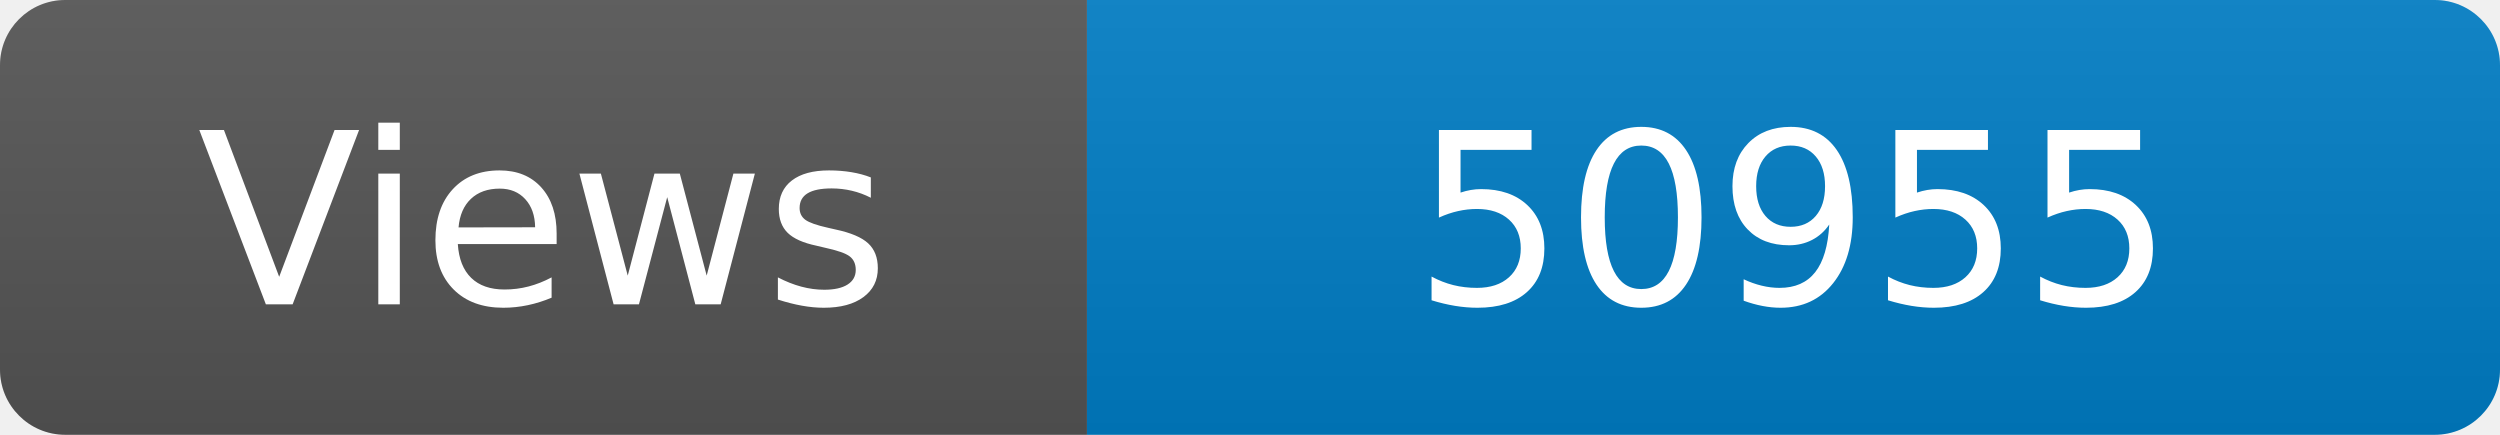
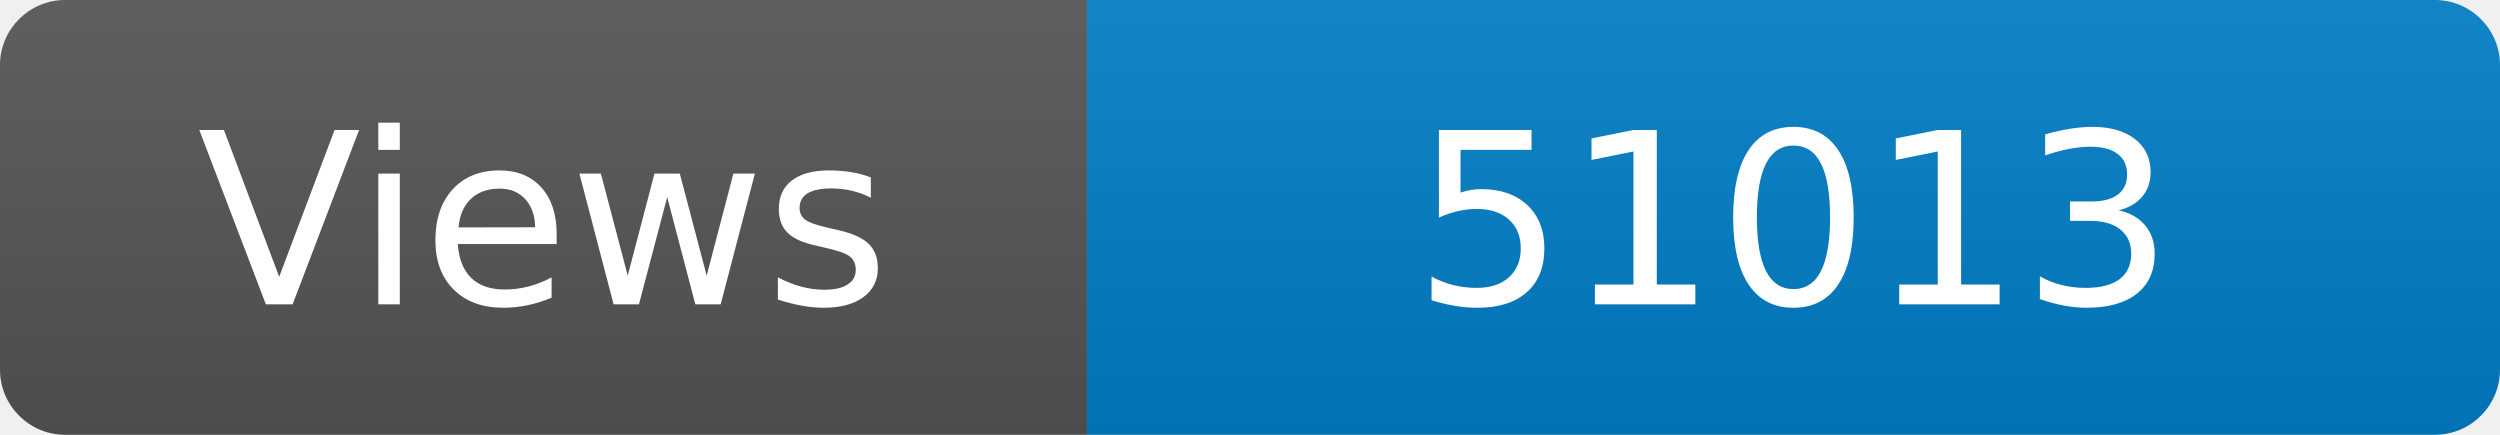
<svg xmlns="http://www.w3.org/2000/svg" width="115" height="20" role="img" aria-label="Maintained?: yes">
  <linearGradient id="s" x2="0" y2="100%">
    <stop offset="0" stop-color="#bbb" stop-opacity=".1" />
    <stop offset="1" stop-opacity=".1" />
  </linearGradient>
  <clipPath id="r">
    <rect width="115" height="20" rx="3" fill="#fff" />
  </clipPath>
  <g clip-path="url(#r)">
    <rect width="50" height="20" fill="#555" />
    <rect x="50" width="160" height="20" fill="#007ec6" />
    <rect width="115" height="20" fill="url(#s)" />
  </g>
  <g fill="#fff" text-anchor="middle" font-family="Verdana,Geneva,DejaVu Sans,sans-serif" font-size="110">
    <text x="250" y="140" transform="scale(.1)" fill="#fff">Views</text>
-     <text x="825" y="140" transform="scale(.1)" fill="#fff">50955</text>
+     <text x="825" y="140" transform="scale(.1)" fill="#fff">51013</text>
  </g>
</svg>
